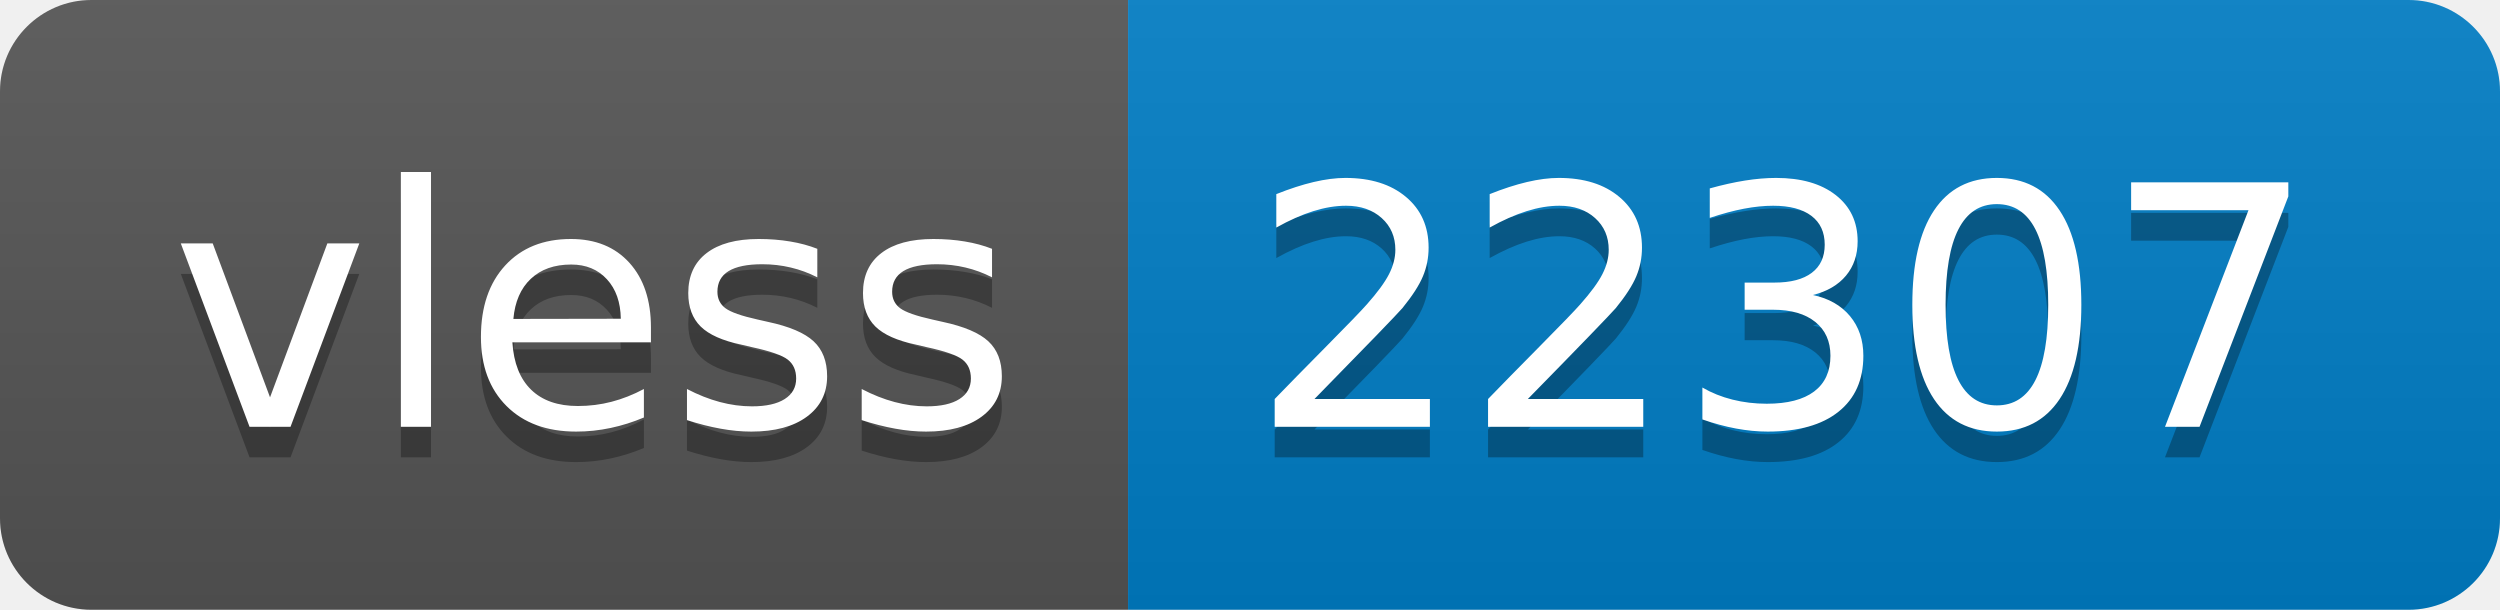
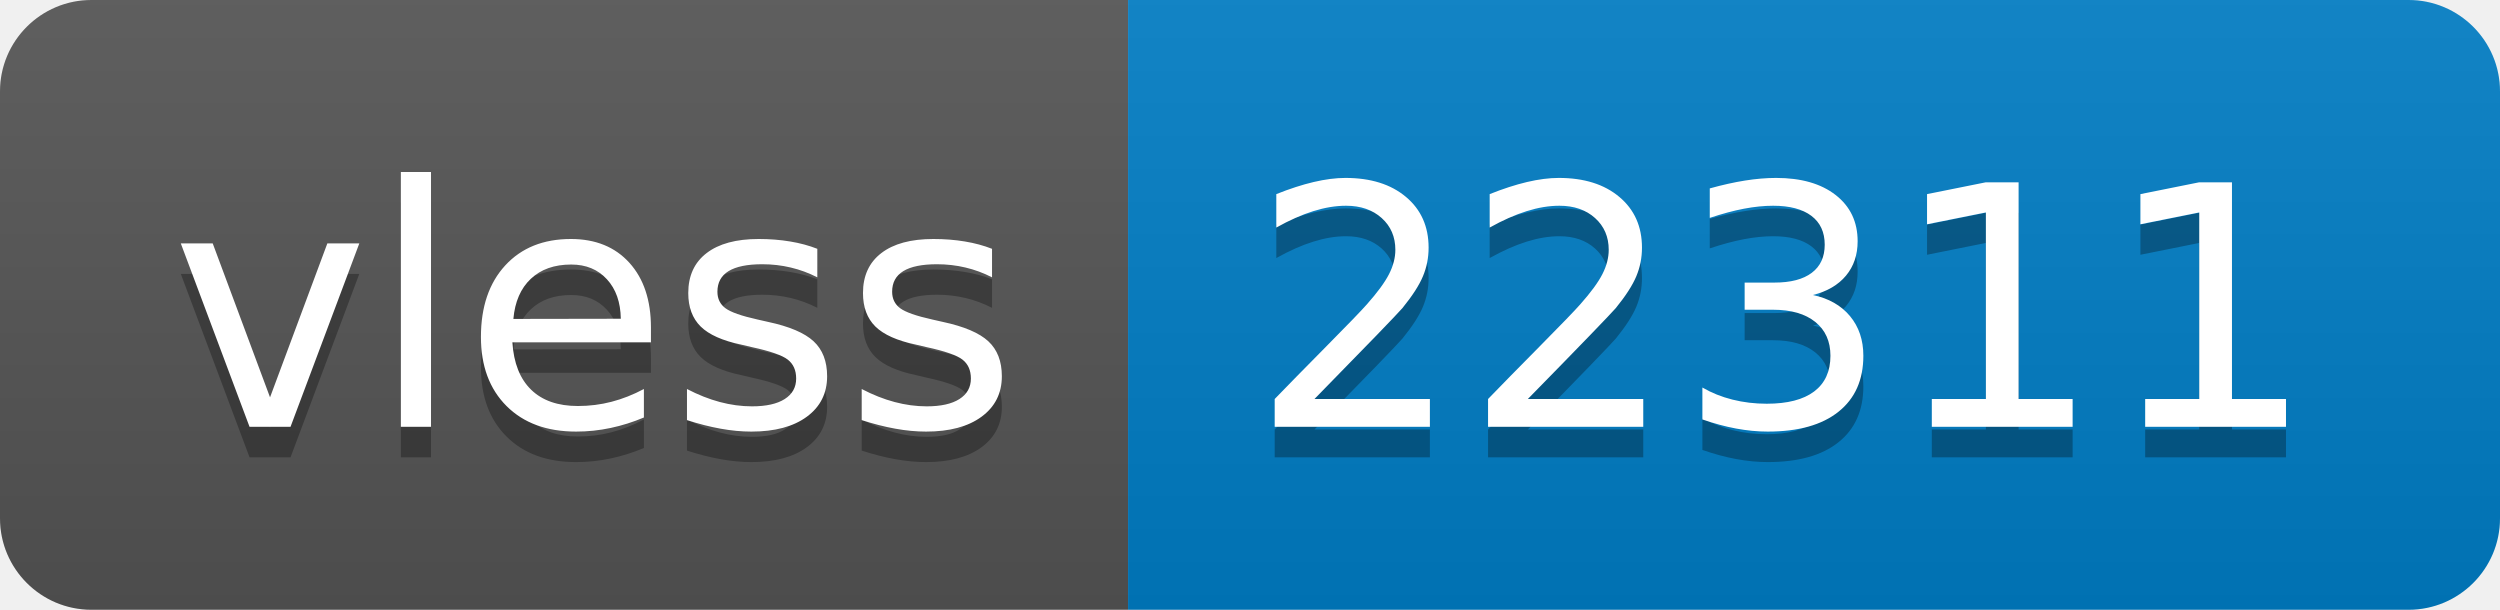
- <svg xmlns="http://www.w3.org/2000/svg" width="82" height="20" role="img" aria-label="vless: 22307">
+ <svg xmlns="http://www.w3.org/2000/svg" width="82" height="20" role="img" aria-label="vless: 22311">
  <linearGradient id="s" x2="0" y2="100%">
    <stop offset="0" stop-color="#bbb" stop-opacity=".1" />
    <stop offset="1" stop-opacity=".1" />
  </linearGradient>
  <clipPath id="r">
    <rect width="82" height="20" rx="3" fill="#fff" />
  </clipPath>
  <g clip-path="url(#r)">
    <rect width="37" height="20" fill="#555" />
    <rect x="37" width="45" height="20" fill="#007ec6" />
    <rect width="82" height="20" fill="url(#s)" />
  </g>
  <g fill="#fff" text-anchor="middle" font-family="Verdana,Geneva,DejaVu Sans,sans-serif" text-rendering="geometricPrecision" font-size="110">
    <text aria-hidden="true" x="195" y="150" fill="#010101" fill-opacity=".3" transform="scale(.1)" textLength="270">vless</text>
    <text x="195" y="140" transform="scale(.1)" fill="#fff" textLength="270">vless</text>
-     <text aria-hidden="true" x="585" y="150" fill="#010101" fill-opacity=".3" transform="scale(.1)" textLength="350">22307</text>
-     <text x="585" y="140" transform="scale(.1)" fill="#fff" textLength="350">22307</text>
+     <text aria-hidden="true" x="585" y="150" fill="#010101" fill-opacity=".3" transform="scale(.1)" textLength="350">22311</text>
+     <text x="585" y="140" transform="scale(.1)" fill="#fff" textLength="350">22311</text>
  </g>
</svg>
